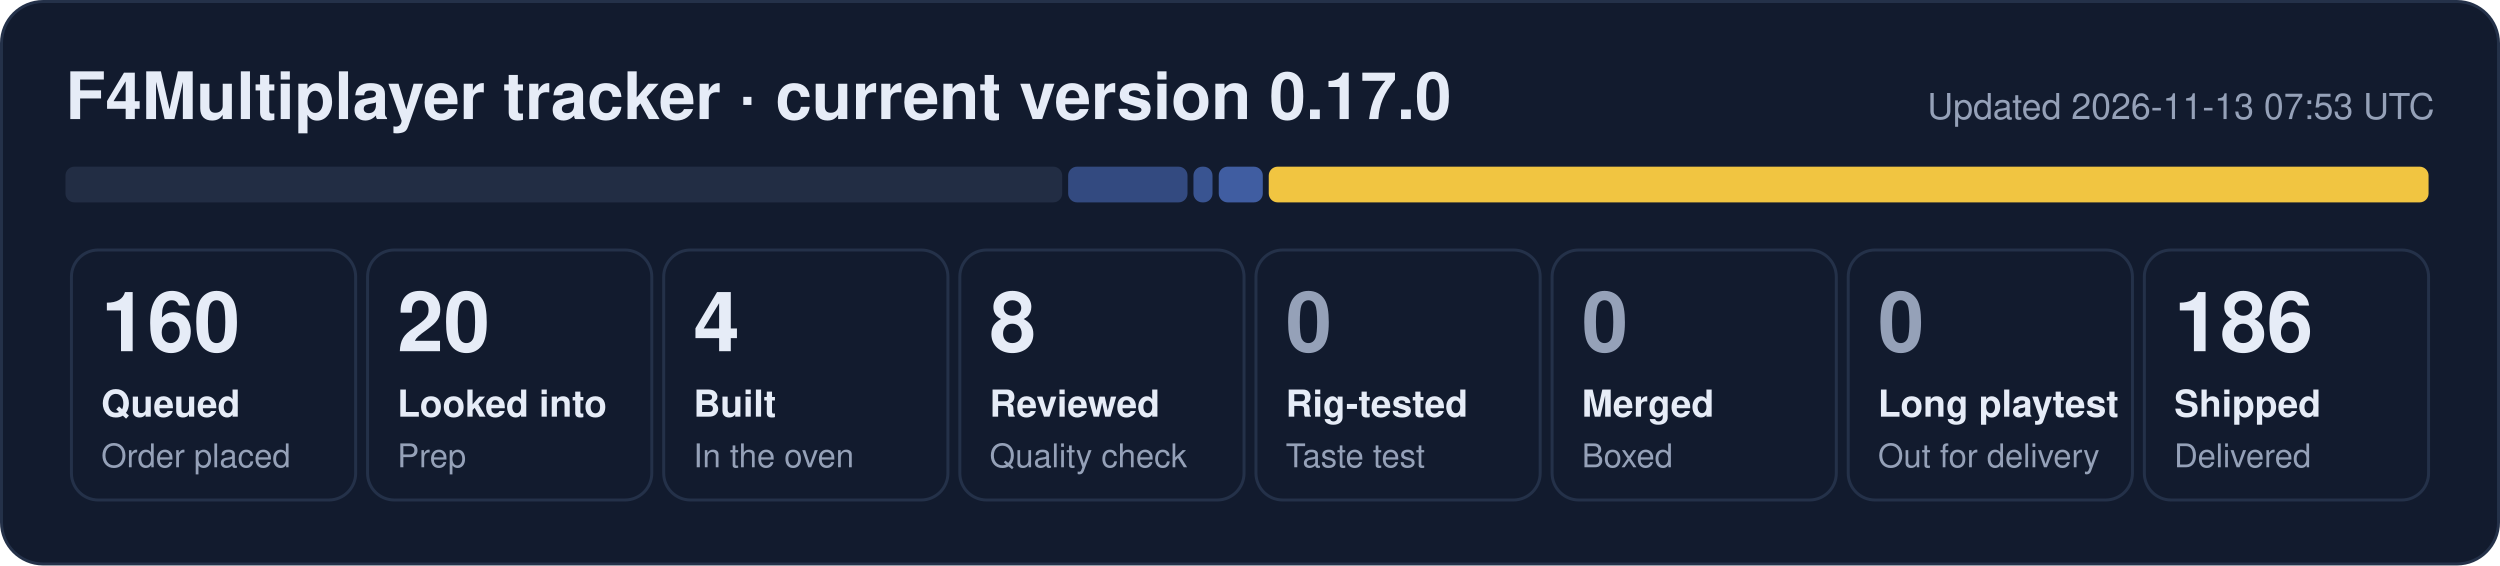
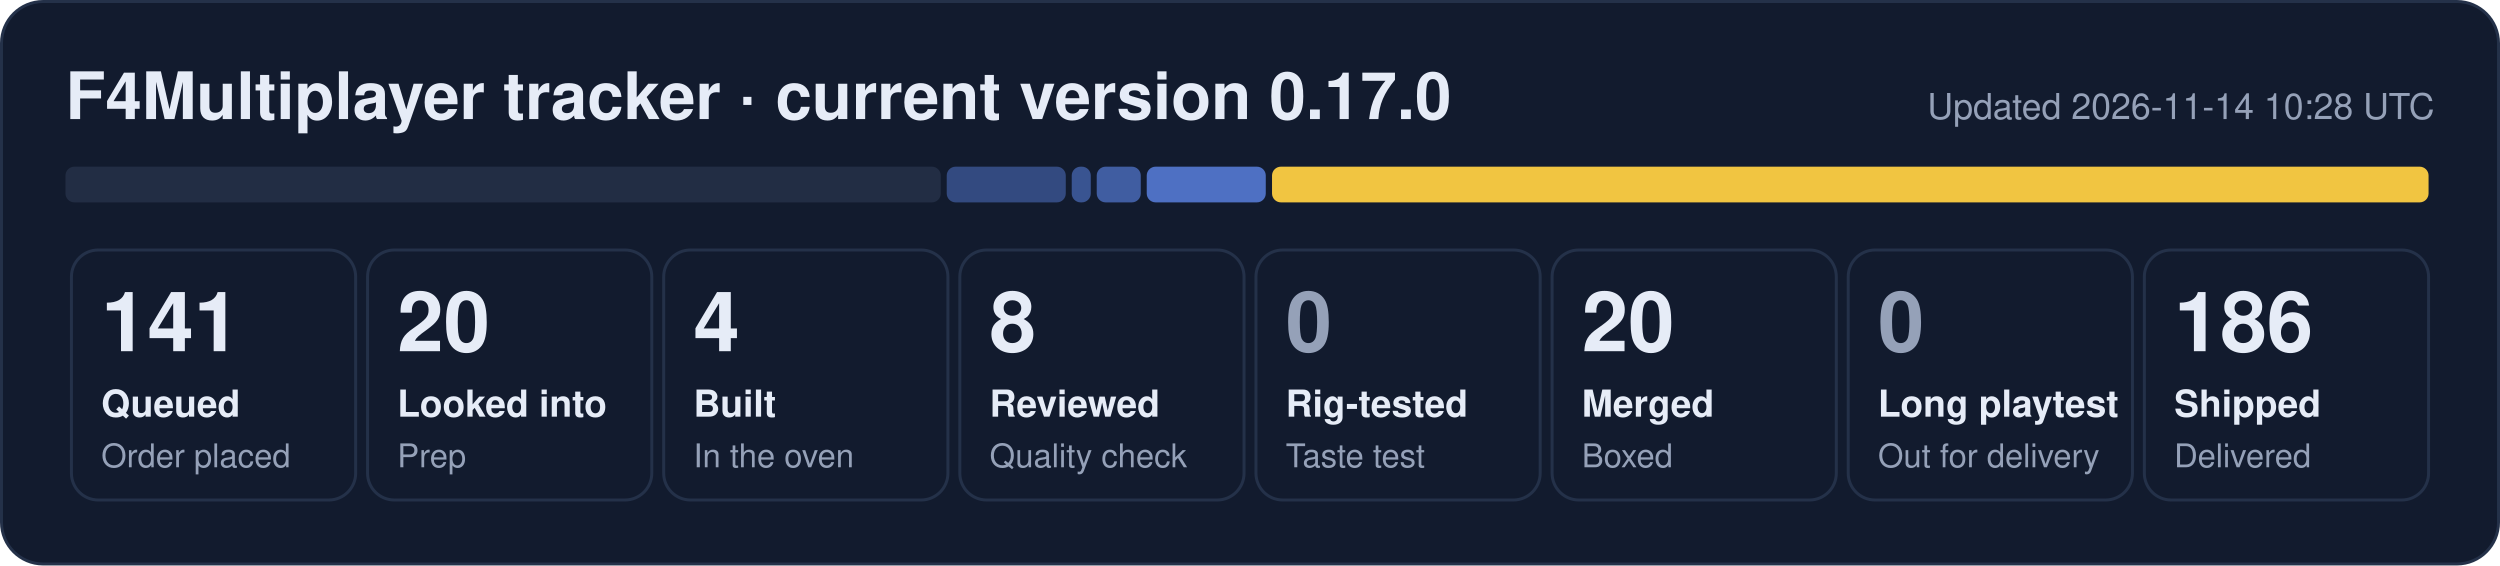
- <svg xmlns="http://www.w3.org/2000/svg" width="840" height="190" viewBox="0 0 840 190" role="img" aria-label="F4Multiplayer tracker: 160 queued, 20 looked into, 4 built, 8 reviewed, 186 shipped">
+ <svg xmlns="http://www.w3.org/2000/svg" width="840" height="190" viewBox="0 0 840 190" role="img" aria-label="F4Multiplayer tracker: 141 queued, 20 looked into, 4 built, 8 reviewed, 20 merged, 186 shipped">
  <rect x="0.5" y="0.5" width="839" height="189" rx="14" fill="#121b2e" stroke="#243149" />
  <text x="22" y="40" font-family="Segoe UI, Helvetica, Arial, sans-serif" font-size="22" font-weight="700" fill="#e6ecf7">F4Multiplayer tracker · current version 0.17.0</text>
-   <text x="818" y="40" font-family="Segoe UI, Helvetica, Arial, sans-serif" font-size="12" fill="#95a1b8" text-anchor="end">Updated 2026-11-13 07:53 UTC</text>
-   <rect x="22.0" y="56" width="334.9" height="12" rx="3" fill="#222d44" fill-opacity="1.00" />
-   <rect x="358.9" y="56" width="40.1" height="12" rx="3" fill="#5d86e8" fill-opacity="0.44" />
-   <rect x="401.0" y="56" width="6.4" height="12" rx="3" fill="#5d86e8" fill-opacity="0.53" />
-   <rect x="409.5" y="56" width="14.8" height="12" rx="3" fill="#5d86e8" fill-opacity="0.62" />
-   <rect x="426.3" y="56" width="389.7" height="12" rx="3" fill="#f5c842" fill-opacity="0.98" />
+   <text x="818" y="40" font-family="Segoe UI, Helvetica, Arial, sans-serif" font-size="12" fill="#95a1b8" text-anchor="end">Updated 2026-11-14 10:28 UTC</text>
+   <rect x="22.0" y="56" width="294.1" height="12" rx="3" fill="#222d44" fill-opacity="1.00" />
+   <rect x="318.1" y="56" width="40.0" height="12" rx="3" fill="#5d86e8" fill-opacity="0.44" />
+   <rect x="360.1" y="56" width="6.4" height="12" rx="3" fill="#5d86e8" fill-opacity="0.53" />
+   <rect x="368.5" y="56" width="14.8" height="12" rx="3" fill="#5d86e8" fill-opacity="0.62" />
+   <rect x="385.3" y="56" width="40.0" height="12" rx="3" fill="#5d86e8" fill-opacity="0.80" />
+   <rect x="427.4" y="56" width="388.6" height="12" rx="3" fill="#f5c842" fill-opacity="0.98" />
  <rect x="24.0" y="84" width="95.5" height="84" rx="9" fill="none" stroke="#243149" />
-   <text x="34.0" y="118" font-family="Segoe UI, Helvetica, Arial, sans-serif" font-size="28" font-weight="800" fill="#e6ecf7">160</text>
+   <text x="34.0" y="118" font-family="Segoe UI, Helvetica, Arial, sans-serif" font-size="28" font-weight="800" fill="#e6ecf7">141</text>
  <text x="34.0" y="140" font-family="Segoe UI, Helvetica, Arial, sans-serif" font-size="12.5" font-weight="600" fill="#e6ecf7">Queued</text>
  <text x="34.0" y="157" font-family="Segoe UI, Helvetica, Arial, sans-serif" font-size="11" fill="#95a1b8">Order placed</text>
  <rect x="123.5" y="84" width="95.5" height="84" rx="9" fill="none" stroke="#243149" />
  <text x="133.5" y="118" font-family="Segoe UI, Helvetica, Arial, sans-serif" font-size="28" font-weight="800" fill="#e6ecf7">20</text>
  <text x="133.5" y="140" font-family="Segoe UI, Helvetica, Arial, sans-serif" font-size="12.5" font-weight="600" fill="#e6ecf7">Looked into</text>
  <text x="133.5" y="157" font-family="Segoe UI, Helvetica, Arial, sans-serif" font-size="11" fill="#95a1b8">Prep</text>
  <rect x="223.0" y="84" width="95.5" height="84" rx="9" fill="none" stroke="#243149" />
  <text x="233.0" y="118" font-family="Segoe UI, Helvetica, Arial, sans-serif" font-size="28" font-weight="800" fill="#e6ecf7">4</text>
  <text x="233.0" y="140" font-family="Segoe UI, Helvetica, Arial, sans-serif" font-size="12.5" font-weight="600" fill="#e6ecf7">Built</text>
  <text x="233.0" y="157" font-family="Segoe UI, Helvetica, Arial, sans-serif" font-size="11" fill="#95a1b8">In the oven</text>
  <rect x="322.5" y="84" width="95.5" height="84" rx="9" fill="none" stroke="#243149" />
  <text x="332.5" y="118" font-family="Segoe UI, Helvetica, Arial, sans-serif" font-size="28" font-weight="800" fill="#e6ecf7">8</text>
  <text x="332.5" y="140" font-family="Segoe UI, Helvetica, Arial, sans-serif" font-size="12.5" font-weight="600" fill="#e6ecf7">Reviewed</text>
  <text x="332.5" y="157" font-family="Segoe UI, Helvetica, Arial, sans-serif" font-size="11" fill="#95a1b8">Quality check</text>
  <rect x="422.0" y="84" width="95.5" height="84" rx="9" fill="none" stroke="#243149" />
  <text x="432.0" y="118" font-family="Segoe UI, Helvetica, Arial, sans-serif" font-size="28" font-weight="800" fill="#95a1b8">0</text>
  <text x="432.0" y="140" font-family="Segoe UI, Helvetica, Arial, sans-serif" font-size="12.5" font-weight="600" fill="#e6ecf7">Rig-tested</text>
  <text x="432.0" y="157" font-family="Segoe UI, Helvetica, Arial, sans-serif" font-size="11" fill="#95a1b8">Taste test</text>
  <rect x="521.5" y="84" width="95.5" height="84" rx="9" fill="none" stroke="#243149" />
-   <text x="531.5" y="118" font-family="Segoe UI, Helvetica, Arial, sans-serif" font-size="28" font-weight="800" fill="#95a1b8">0</text>
+   <text x="531.5" y="118" font-family="Segoe UI, Helvetica, Arial, sans-serif" font-size="28" font-weight="800" fill="#e6ecf7">20</text>
  <text x="531.5" y="140" font-family="Segoe UI, Helvetica, Arial, sans-serif" font-size="12.5" font-weight="600" fill="#e6ecf7">Merged</text>
  <text x="531.5" y="157" font-family="Segoe UI, Helvetica, Arial, sans-serif" font-size="11" fill="#95a1b8">Boxed</text>
  <rect x="621.0" y="84" width="95.5" height="84" rx="9" fill="none" stroke="#243149" />
  <text x="631.0" y="118" font-family="Segoe UI, Helvetica, Arial, sans-serif" font-size="28" font-weight="800" fill="#95a1b8">0</text>
  <text x="631.0" y="140" font-family="Segoe UI, Helvetica, Arial, sans-serif" font-size="12.5" font-weight="600" fill="#e6ecf7">Long playtest</text>
  <text x="631.0" y="157" font-family="Segoe UI, Helvetica, Arial, sans-serif" font-size="11" fill="#95a1b8">Out for delivery</text>
  <rect x="720.5" y="84" width="95.5" height="84" rx="9" fill="none" stroke="#243149" />
  <text x="730.5" y="118" font-family="Segoe UI, Helvetica, Arial, sans-serif" font-size="28" font-weight="800" fill="#e6ecf7">186</text>
  <text x="730.5" y="140" font-family="Segoe UI, Helvetica, Arial, sans-serif" font-size="12.5" font-weight="600" fill="#e6ecf7">Shipped</text>
  <text x="730.5" y="157" font-family="Segoe UI, Helvetica, Arial, sans-serif" font-size="11" fill="#95a1b8">Delivered</text>
</svg>
